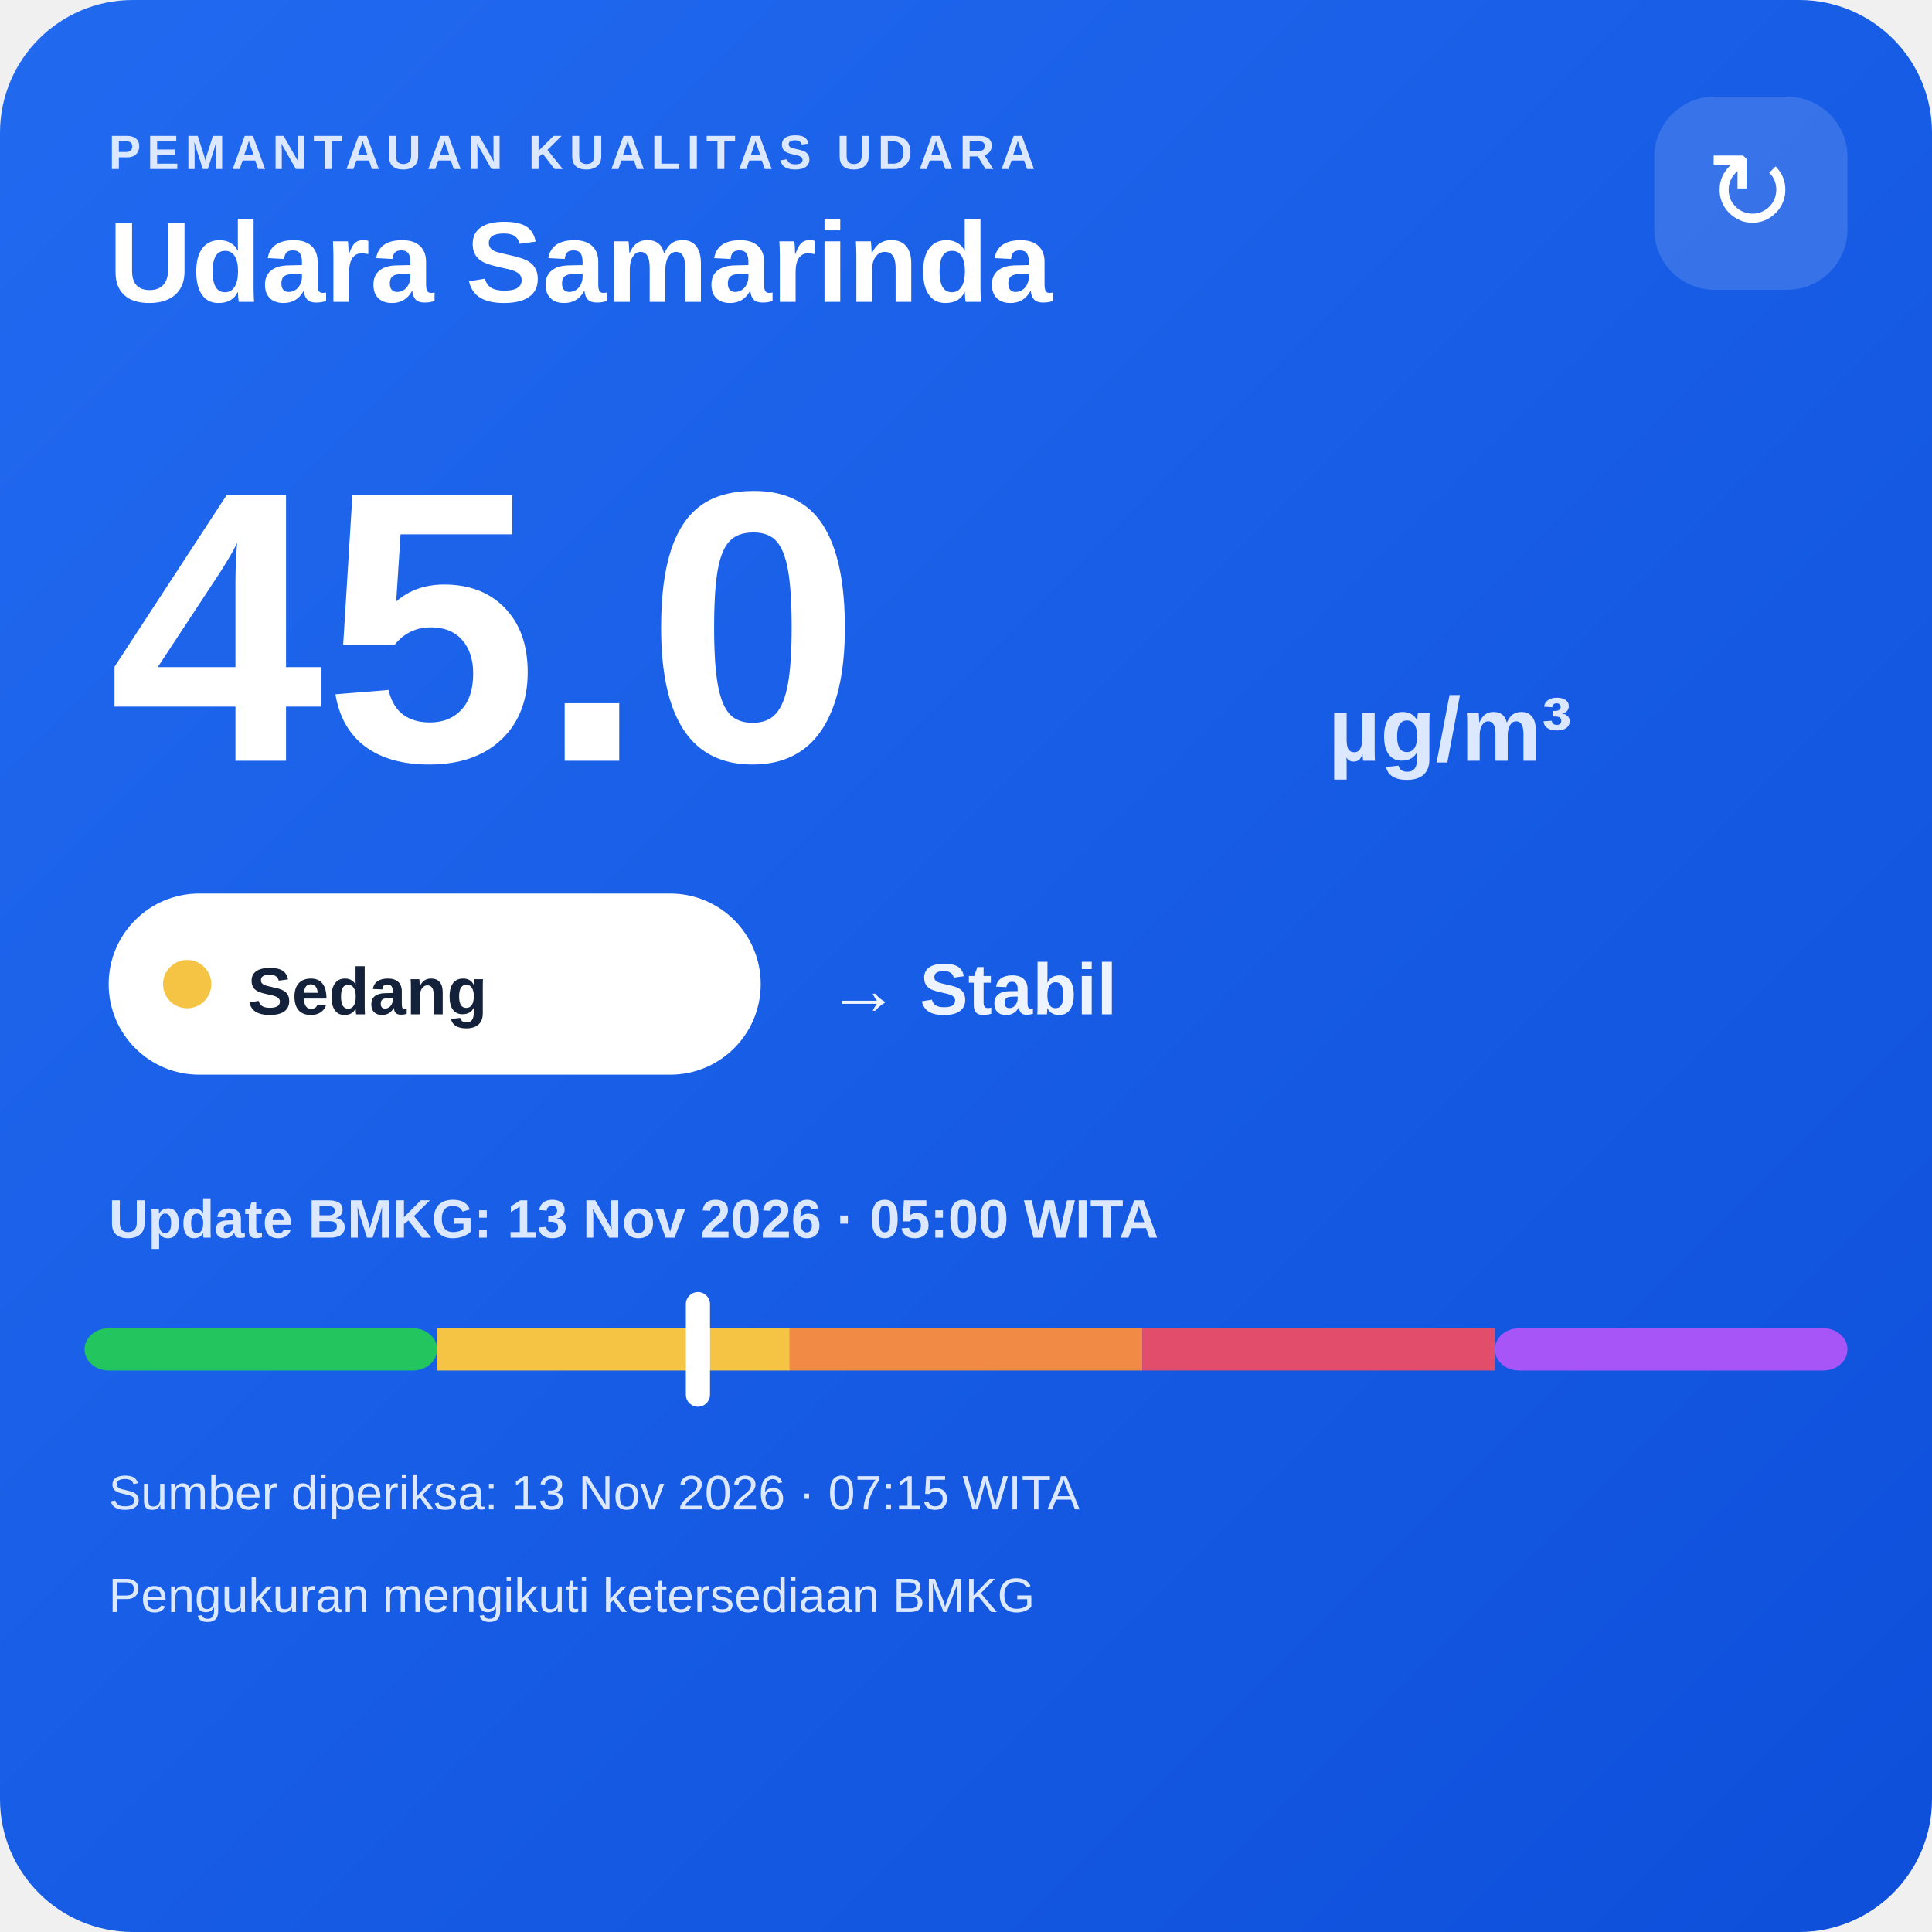
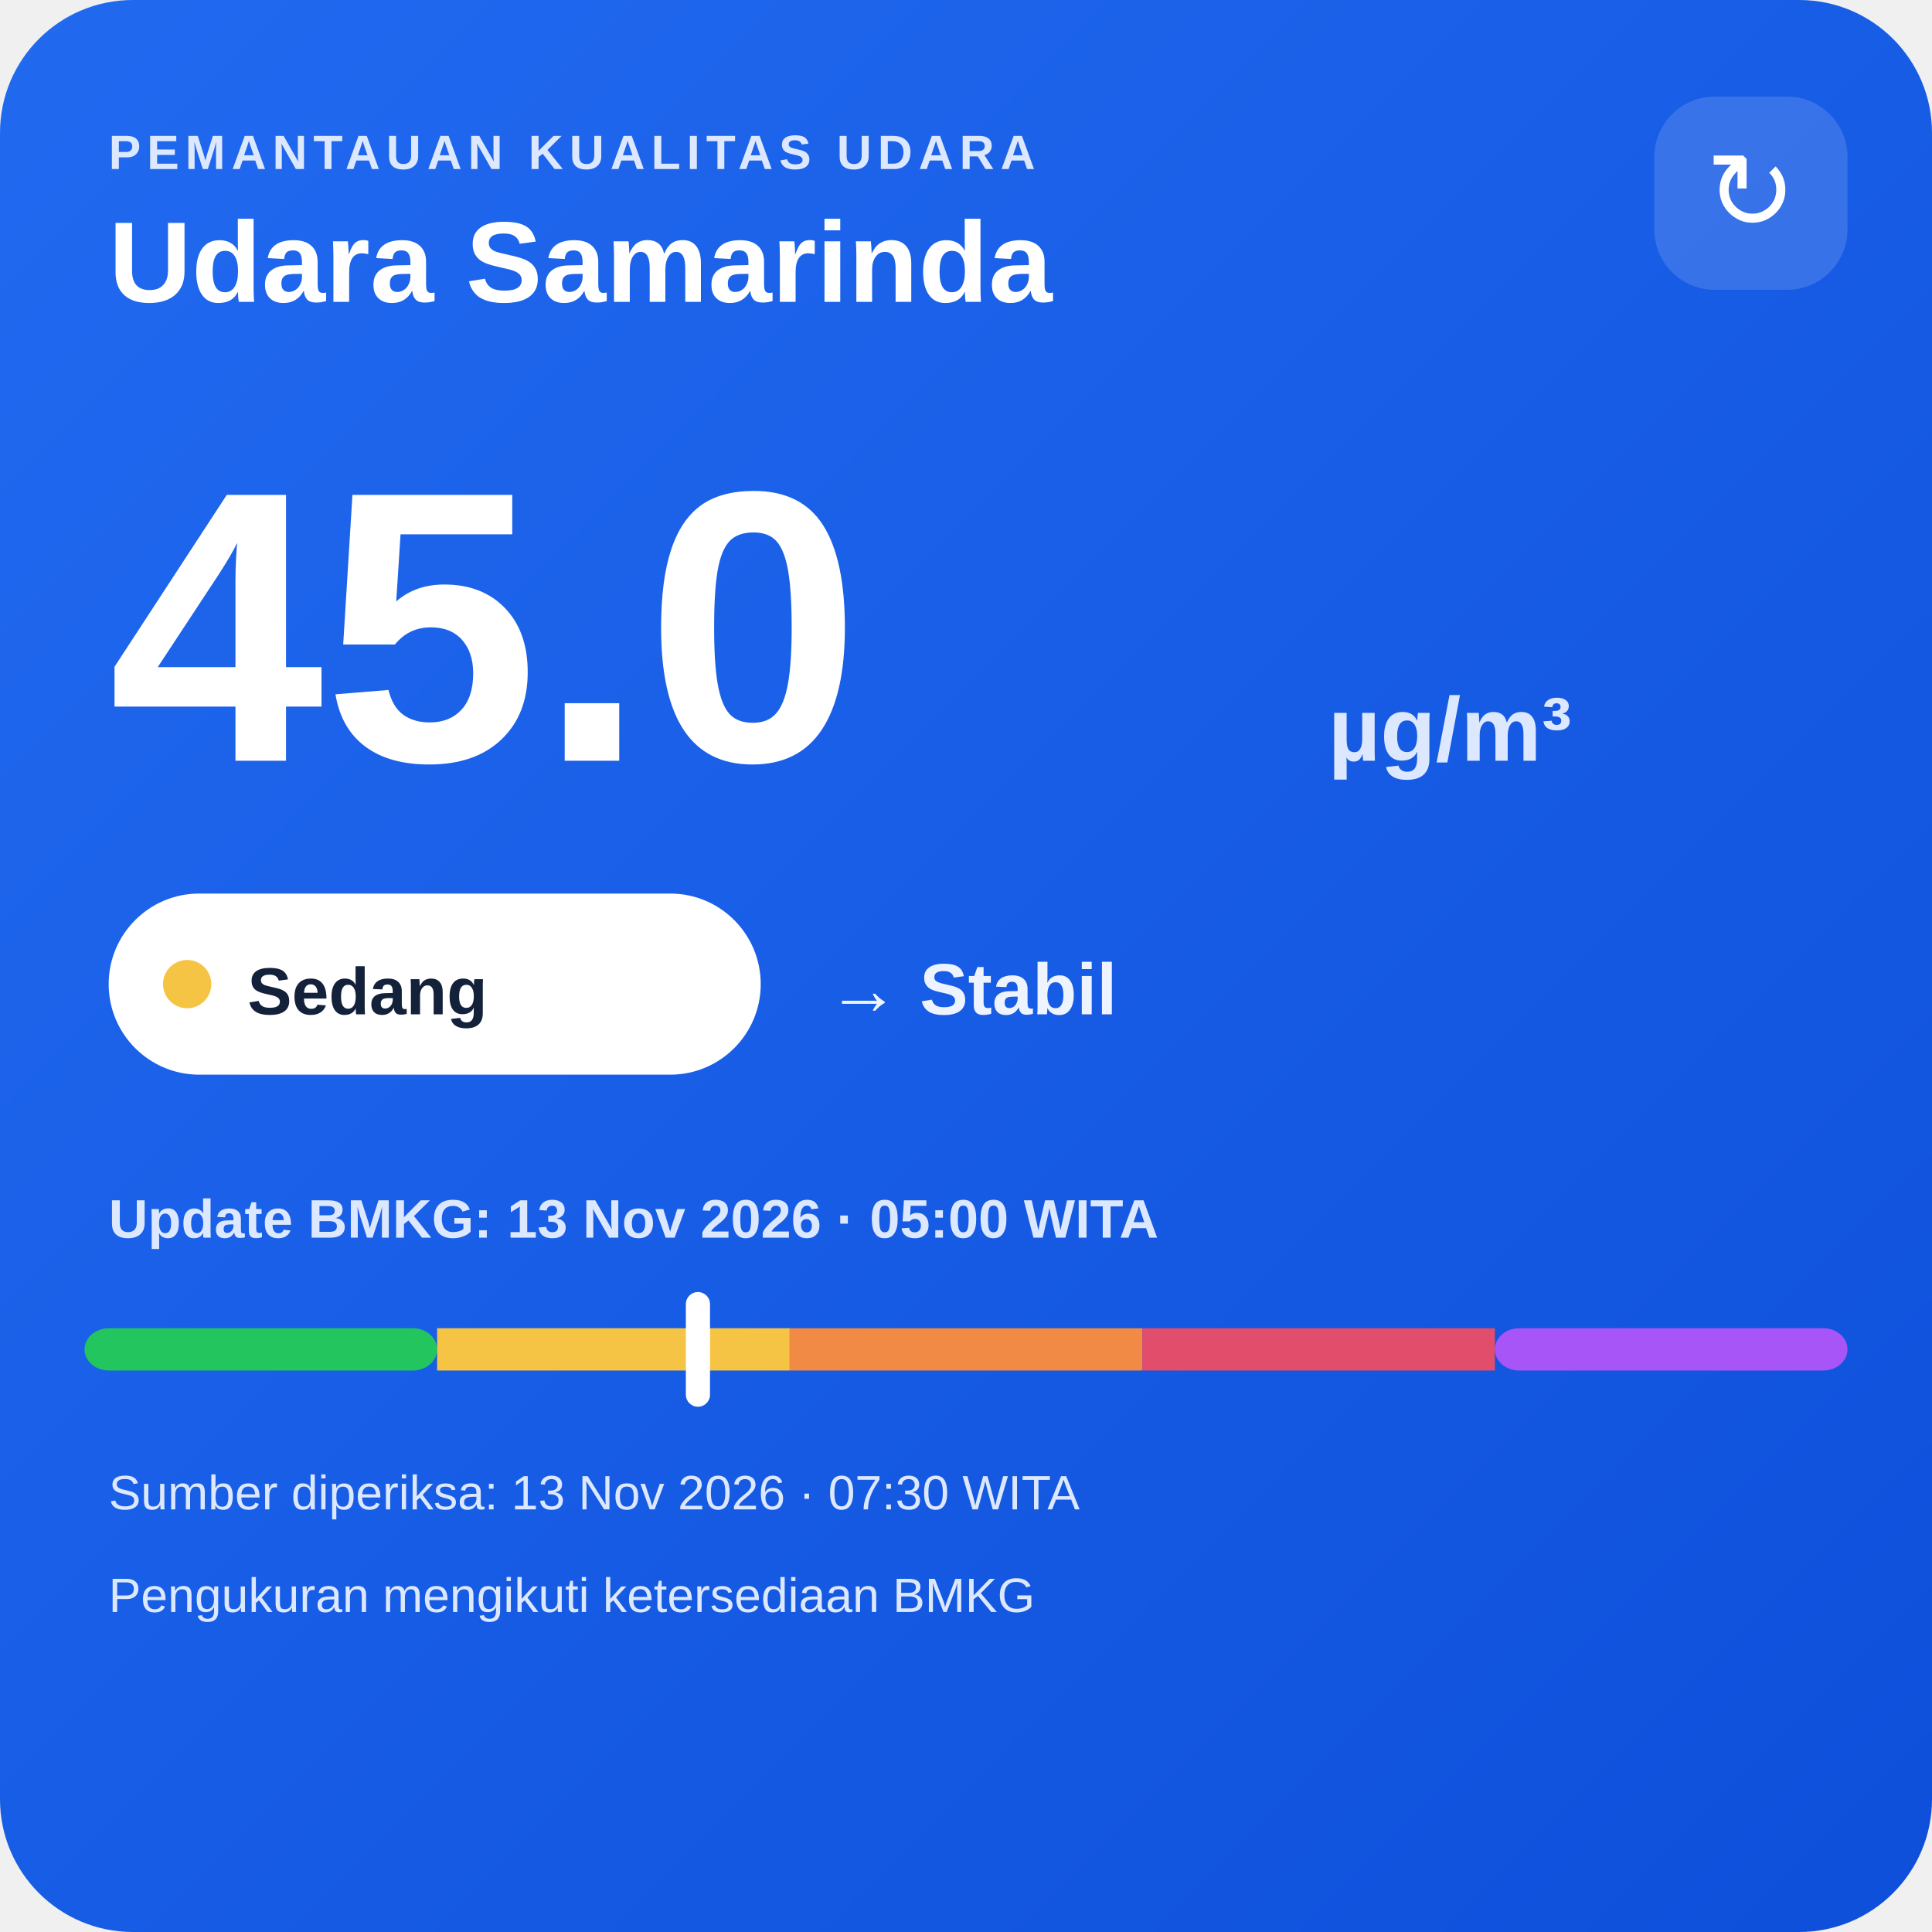
<svg xmlns="http://www.w3.org/2000/svg" width="320" height="320" viewBox="0 0 320 320">
  <defs>
    <linearGradient id="bg" x1="0" y1="0" x2="1" y2="1">
      <stop offset="0" stop-color="#216af0" />
      <stop offset="1" stop-color="#0e4fda" />
    </linearGradient>
  </defs>
  <rect width="320" height="320" rx="22" fill="url(#bg)" />
  <text x="18" y="28" fill="#dce8ff" font-family="Arial,sans-serif" font-size="8" font-weight="700" letter-spacing="1">PEMANTAUAN KUALITAS UDARA</text>
  <text x="18" y="50" fill="#ffffff" font-family="Arial,sans-serif" font-size="19" font-weight="700">Udara Samarinda</text>
  <rect x="274" y="16" width="32" height="32" rx="10" fill="#ffffff" fill-opacity=".14" />
  <text x="290" y="38" text-anchor="middle" fill="#ffffff" font-family="Arial,sans-serif" font-size="18">↻</text>
  <text x="18" y="126" fill="#ffffff" font-family="Arial,sans-serif" font-size="64" font-weight="800">45.0</text>
  <text x="220" y="126" fill="#dce8ff" font-family="Arial,sans-serif" font-size="15" font-weight="700">µg/m³</text>
  <rect x="18" y="148" width="108" height="30" rx="15" fill="#ffffff" />
  <circle cx="31" cy="163" r="4" fill="#f6c445" />
  <text x="41" y="168" fill="#13213a" font-family="Arial,sans-serif" font-size="11" font-weight="700">Sedang</text>
  <text x="137" y="168" fill="#eef4ff" font-family="Arial,sans-serif" font-size="12" font-weight="700">→ Stabil</text>
  <text x="18" y="205" fill="#dce8ff" font-family="Arial,sans-serif" font-size="9" font-weight="700">Update BMKG: 13 Nov 2026 · 05:00 WITA</text>
  <rect x="14" y="220" width="58.4" height="7" rx="4" fill="#22c55e" />
  <rect x="72.4" y="220" width="58.4" height="7" fill="#f6c445" />
  <rect x="130.8" y="220" width="58.4" height="7" fill="#f08a45" />
  <rect x="189.2" y="220" width="58.4" height="7" fill="#e24d6b" />
  <rect x="247.6" y="220" width="58.4" height="7" rx="4" fill="#a855f7" />
  <rect x="113.6" y="214" width="4" height="19" rx="2" fill="#ffffff" />
-   <text x="18" y="250" fill="#dce8ff" font-family="Arial,sans-serif" font-size="8">Sumber diperiksa: 13 Nov 2026 · 07:15 WITA</text>
+   <text x="18" y="250" fill="#dce8ff" font-family="Arial,sans-serif" font-size="8">Sumber diperiksa: 13 Nov 2026 · 07:30 WITA</text>
  <text x="18" y="267" fill="#dce8ff" font-family="Arial,sans-serif" font-size="8">Pengukuran mengikuti ketersediaan BMKG</text>
</svg>
